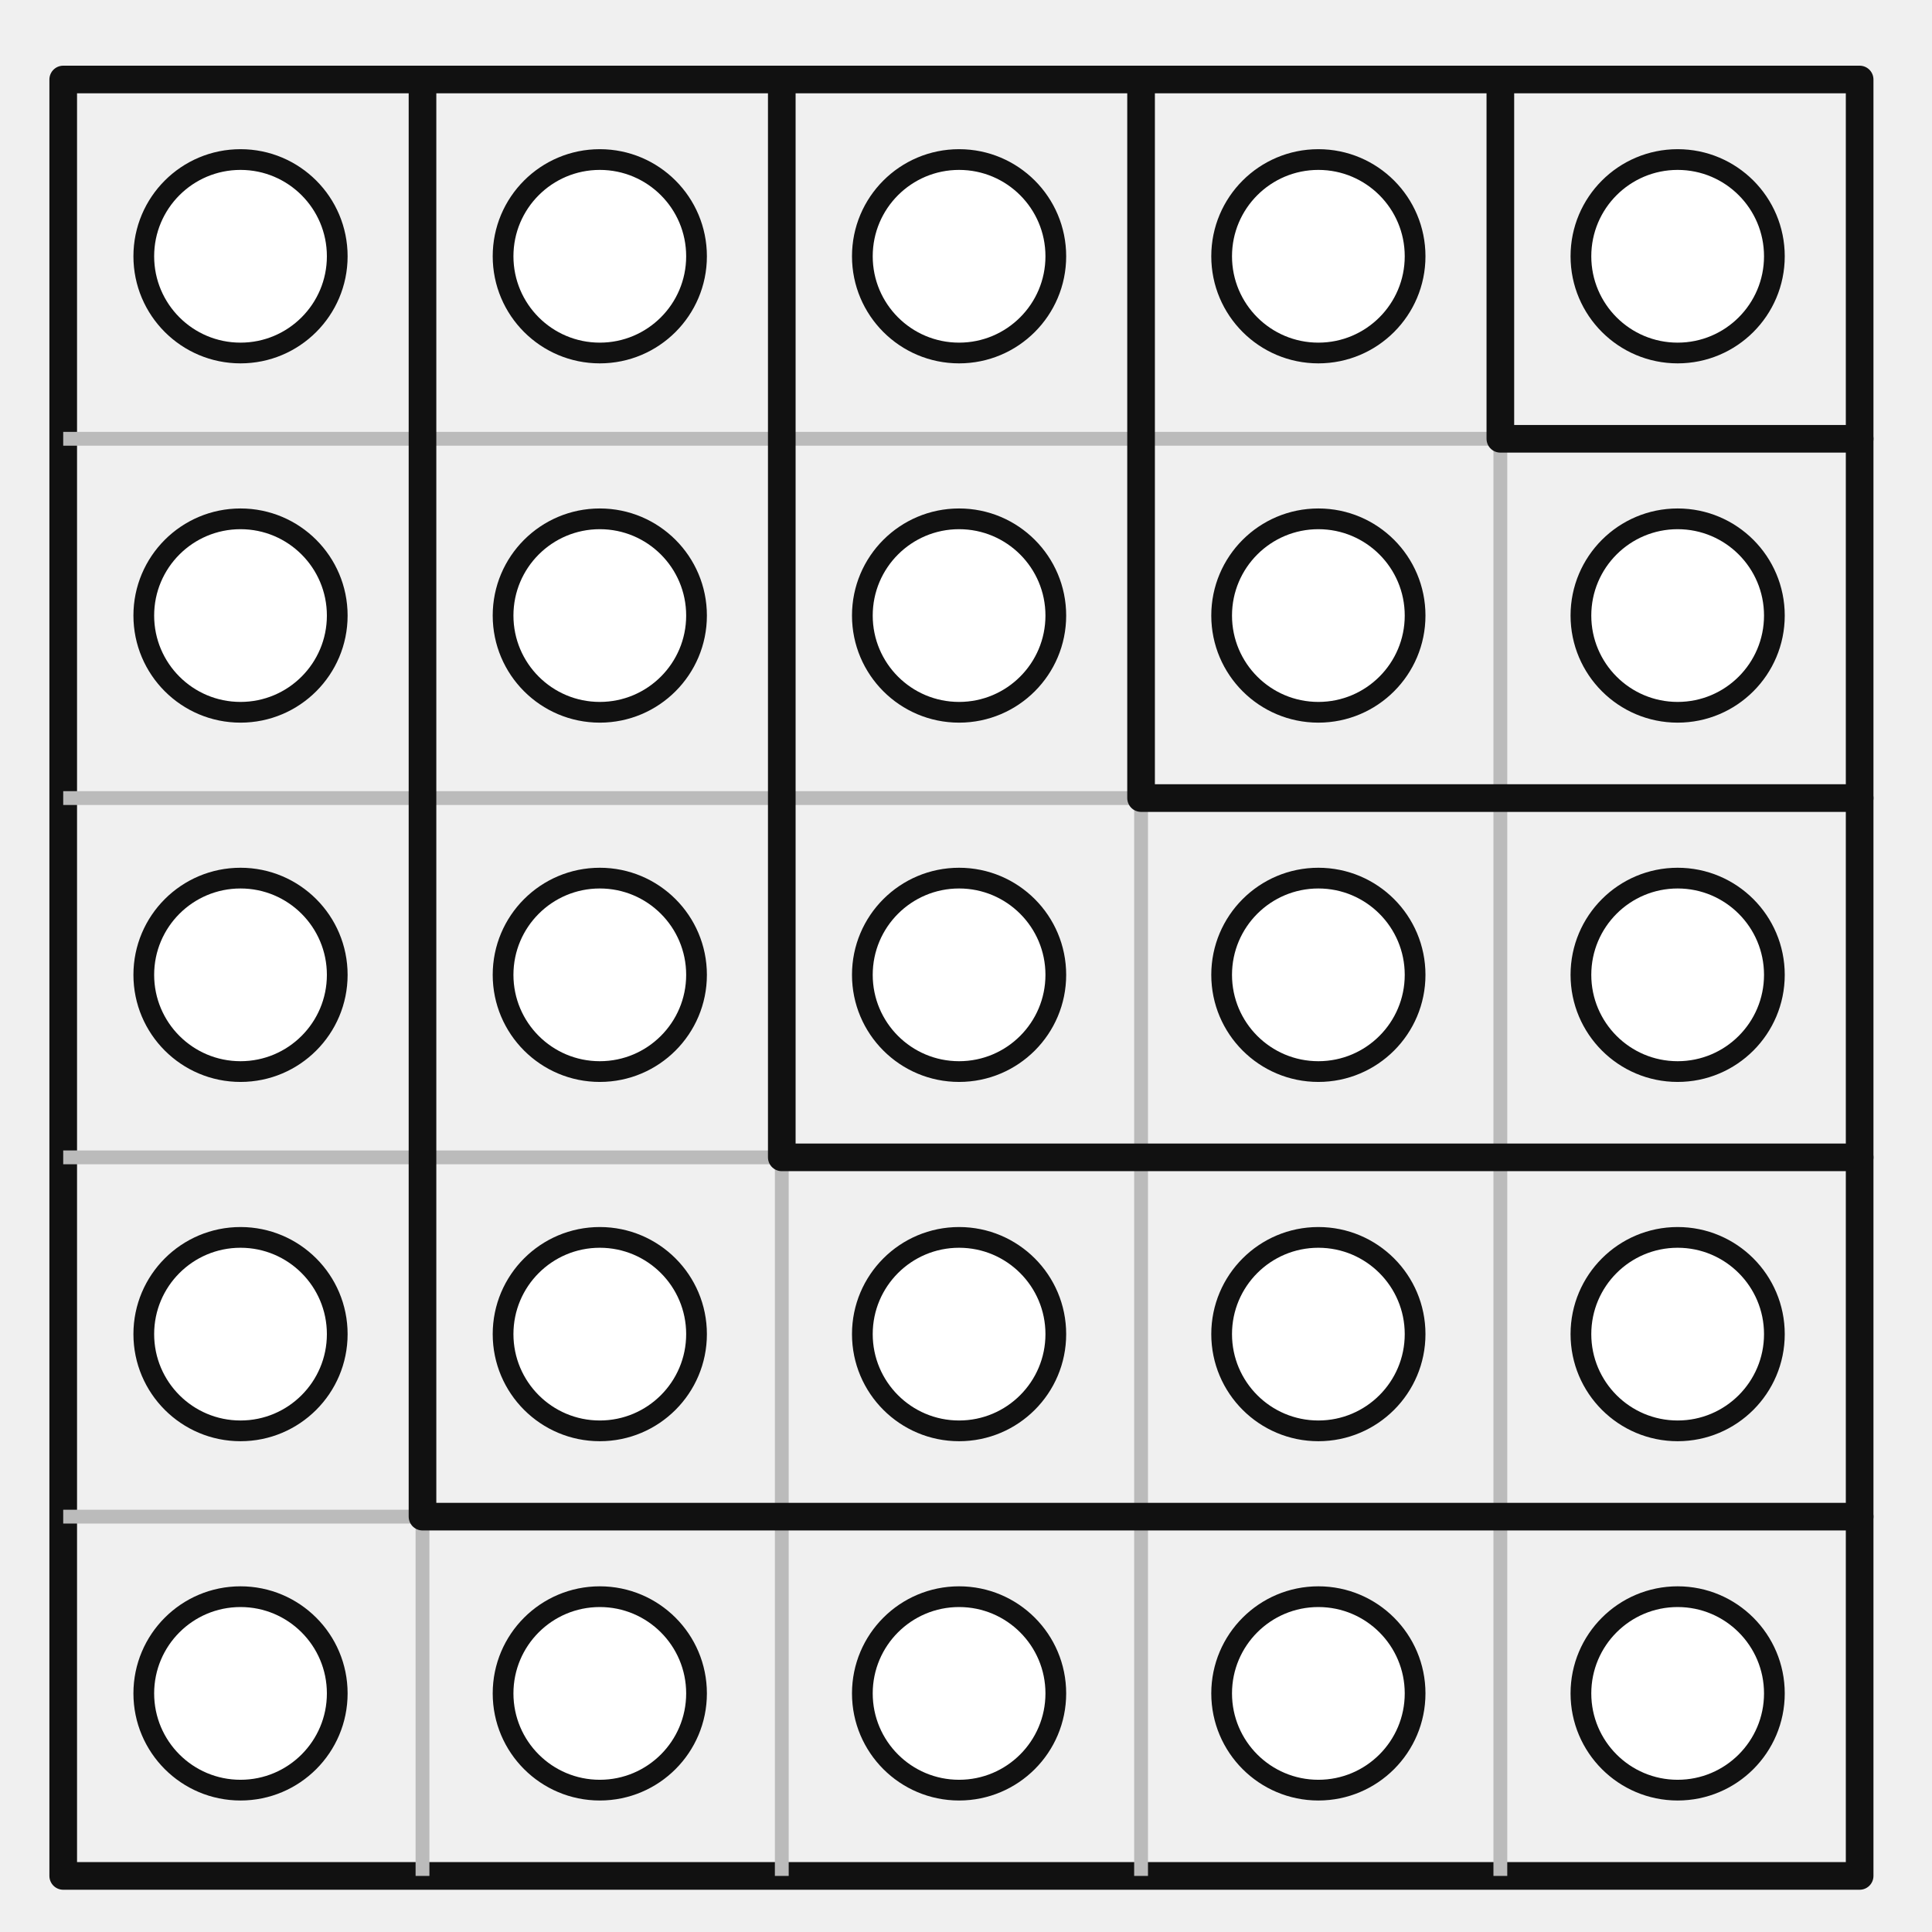
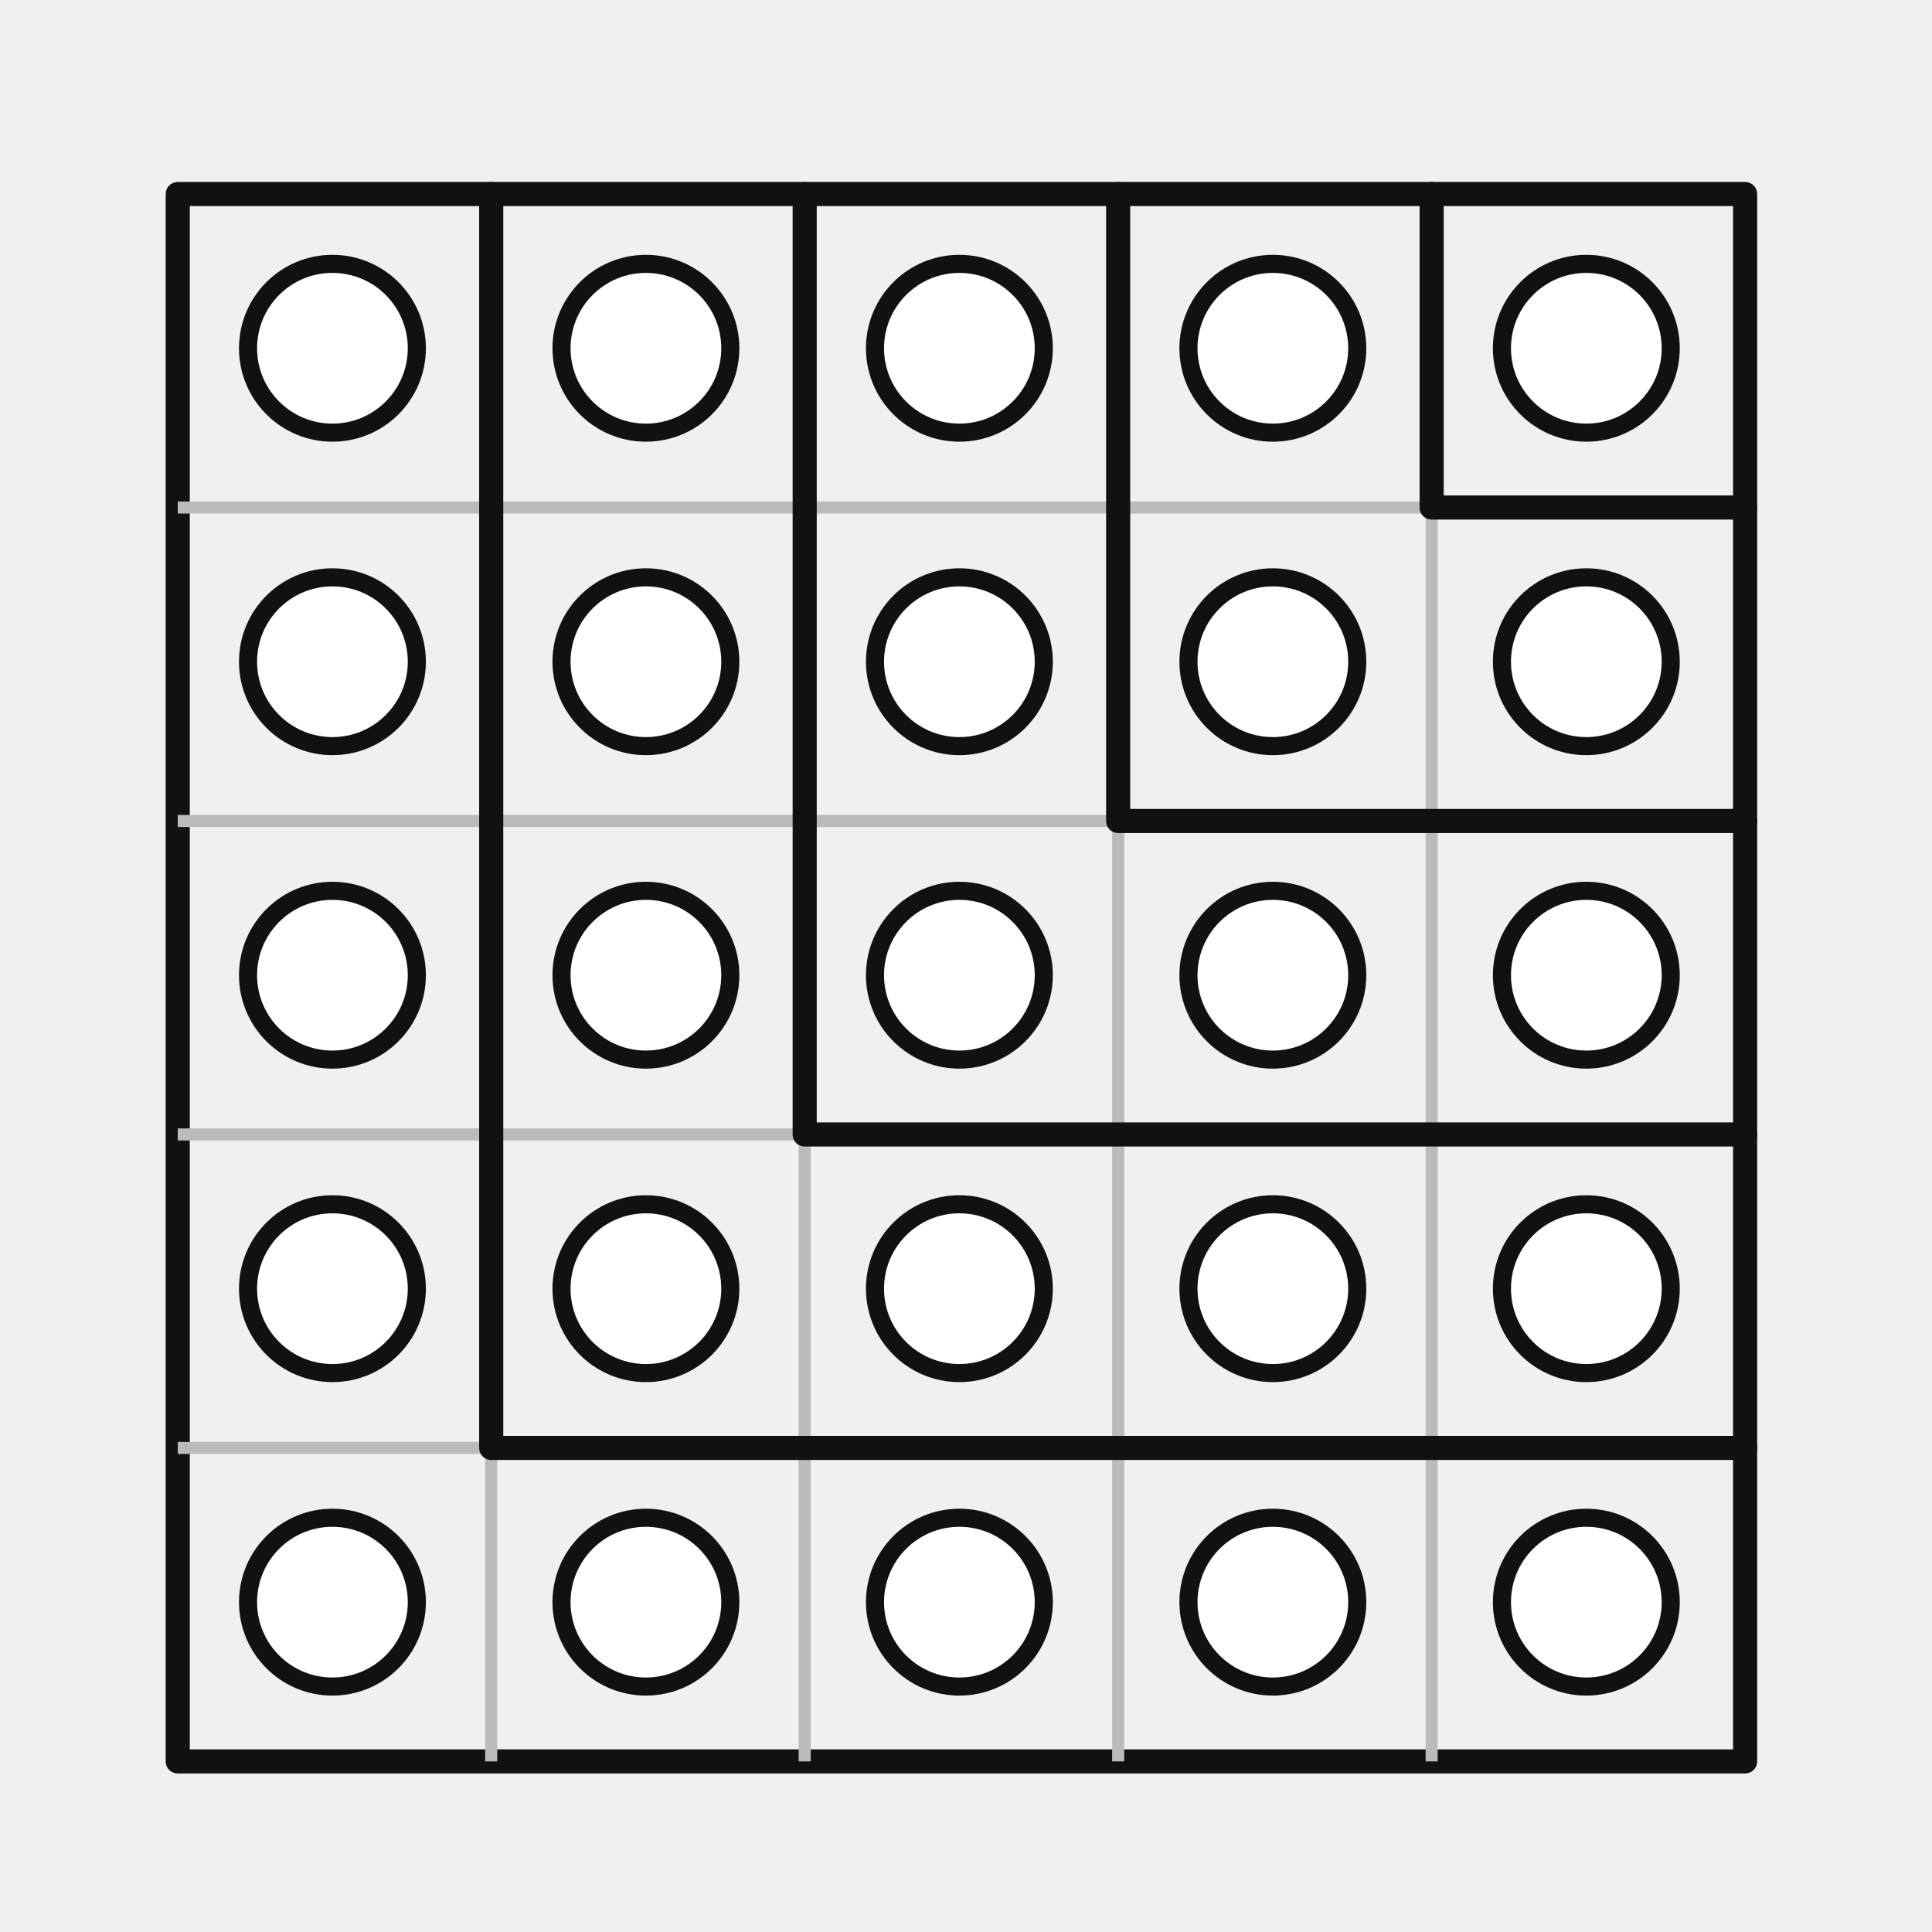
<svg xmlns="http://www.w3.org/2000/svg" width="50mm" height="50mm" viewBox="0 0 230.769 230" version="1.1" id="svg61">
  <defs id="defs1">
    <style id="style1">
      .cell1 { fill: #f5f5f5; stroke: none; }
      .cell2 { fill: #ededed; stroke: none; }
      .cell3 { fill: #e5e5e5; stroke: none; }
      .cell4 { fill: #dddddd; stroke: none; }
      .cell5 { fill: #d5d5d5; stroke: none; }
      .grid { fill: none; stroke: #bbbbbb; stroke-width: 1.0; }
      .boundary { fill: none; stroke: #111111; stroke-width: 2.0; stroke-linecap: round; stroke-linejoin: round; }
      .thin { fill: none; stroke: #111111; stroke-width: 1.2; stroke-linecap: round; stroke-linejoin: round; }
      .coin { fill: #ffffff; stroke: #111111; stroke-width: 1.5; }
      .num { font-family: "Latin Modern Roman", "Times New Roman", serif; font-size: 15px; fill: #111111; text-anchor: middle; dominant-baseline: middle; }
      .label { font-family: "Latin Modern Roman", "Times New Roman", serif; font-size: 14px; fill: #111111; text-anchor: middle; }
      .jp { font-family: sans-serif; font-size: 12px; fill: #111111; text-anchor: middle; }
    </style>
  </defs>
-   <g id="g61" transform="matrix(1.650573,0,0,1.650573,-107.989,-33.80289)" style="stroke-width:0.606">
+   <g id="g61" transform="matrix(1.440118,0,0,1.440118,-79.57749,-14.65145)" style="stroke-width:0.694">
    <rect class="boundary" x="70" y="26" width="130" height="130" id="rect26" />
    <path class="grid" d="M 96,26 V 156 M 122,26 V 156 M 148,26 V 156 M 174,26 v 130" id="path26" />
    <path class="grid" d="M 70,52 H 200 M 70,78 H 200 M 70,104 H 200 M 70,130 h 130" id="path27" />
    <path class="boundary" d="m 174,26 v 26 h 26" id="path28" />
    <path class="boundary" d="m 148,26 v 52 h 52" id="path29" />
    <path class="boundary" d="m 122,26 v 78 h 78" id="path30" />
    <path class="boundary" d="M 96,26 V 130 H 200" id="path31" />
-     <g id="g55" transform="translate(-0.1695543,-0.2079487)" style="stroke-width:0.606">
+     <g id="g55" transform="translate(-0.1695543,-0.2079487)" style="stroke-width:0.694">
      <circle class="coin" cx="83" cy="39" r="7" id="circle31" />
      <circle class="coin" cx="109" cy="39" r="7" id="circle32" />
      <circle class="coin" cx="135" cy="39" r="7" id="circle33" />
      <circle class="coin" cx="161" cy="39" r="7" id="circle34" />
      <circle class="coin" cx="187" cy="39" r="7" id="circle35" />
      <circle class="coin" cx="83" cy="65" r="7" id="circle36" />
      <circle class="coin" cx="109" cy="65" r="7" id="circle37" />
      <circle class="coin" cx="135" cy="65" r="7" id="circle38" />
      <circle class="coin" cx="161" cy="65" r="7" id="circle39" />
      <circle class="coin" cx="187" cy="65" r="7" id="circle40" />
      <circle class="coin" cx="83" cy="91" r="7" id="circle41" />
      <circle class="coin" cx="109" cy="91" r="7" id="circle42" />
      <circle class="coin" cx="135" cy="91" r="7" id="circle43" />
      <circle class="coin" cx="161" cy="91" r="7" id="circle44" />
      <circle class="coin" cx="187" cy="91" r="7" id="circle45" />
      <circle class="coin" cx="83" cy="117" r="7" id="circle46" />
      <circle class="coin" cx="109" cy="117" r="7" id="circle47" />
      <circle class="coin" cx="135" cy="117" r="7" id="circle48" />
      <circle class="coin" cx="161" cy="117" r="7" id="circle49" />
      <circle class="coin" cx="187" cy="117" r="7" id="circle50" />
      <circle class="coin" cx="83" cy="143" r="7" id="circle51" />
      <circle class="coin" cx="109" cy="143" r="7" id="circle52" />
      <circle class="coin" cx="135" cy="143" r="7" id="circle53" />
      <circle class="coin" cx="161" cy="143" r="7" id="circle54" />
      <circle class="coin" cx="187" cy="143" r="7" id="circle55" />
    </g>
  </g>
</svg>
